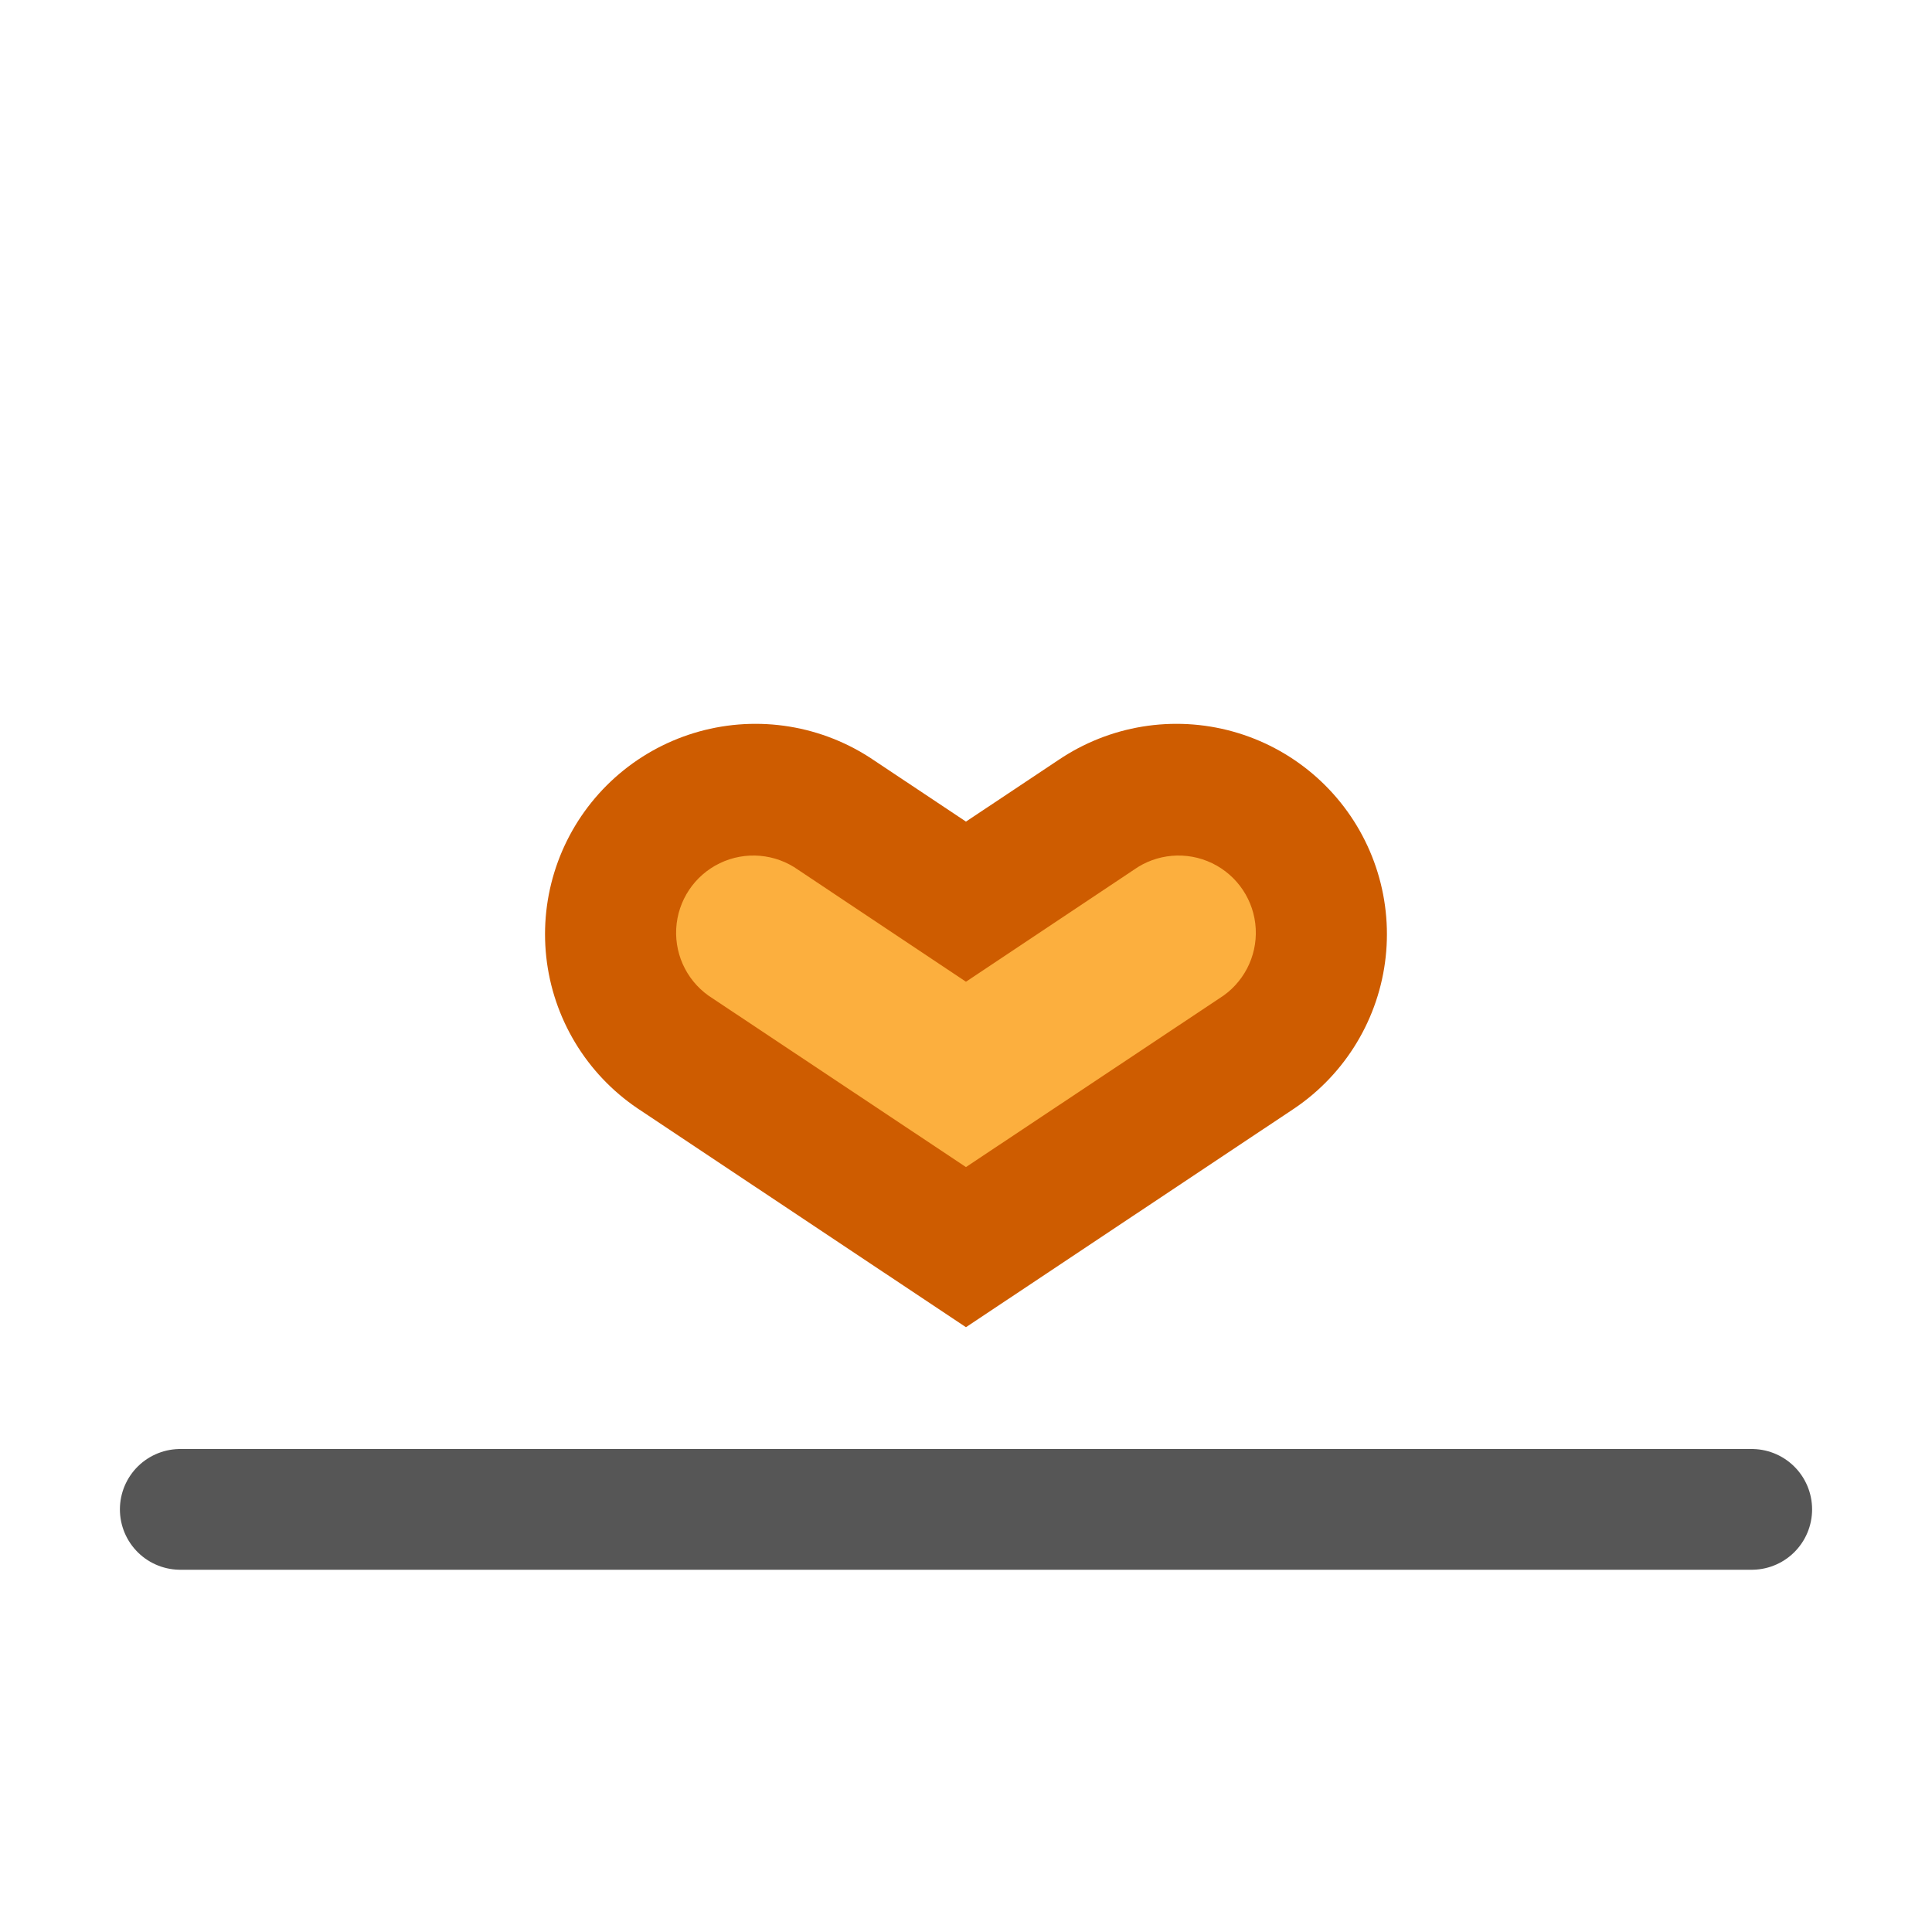
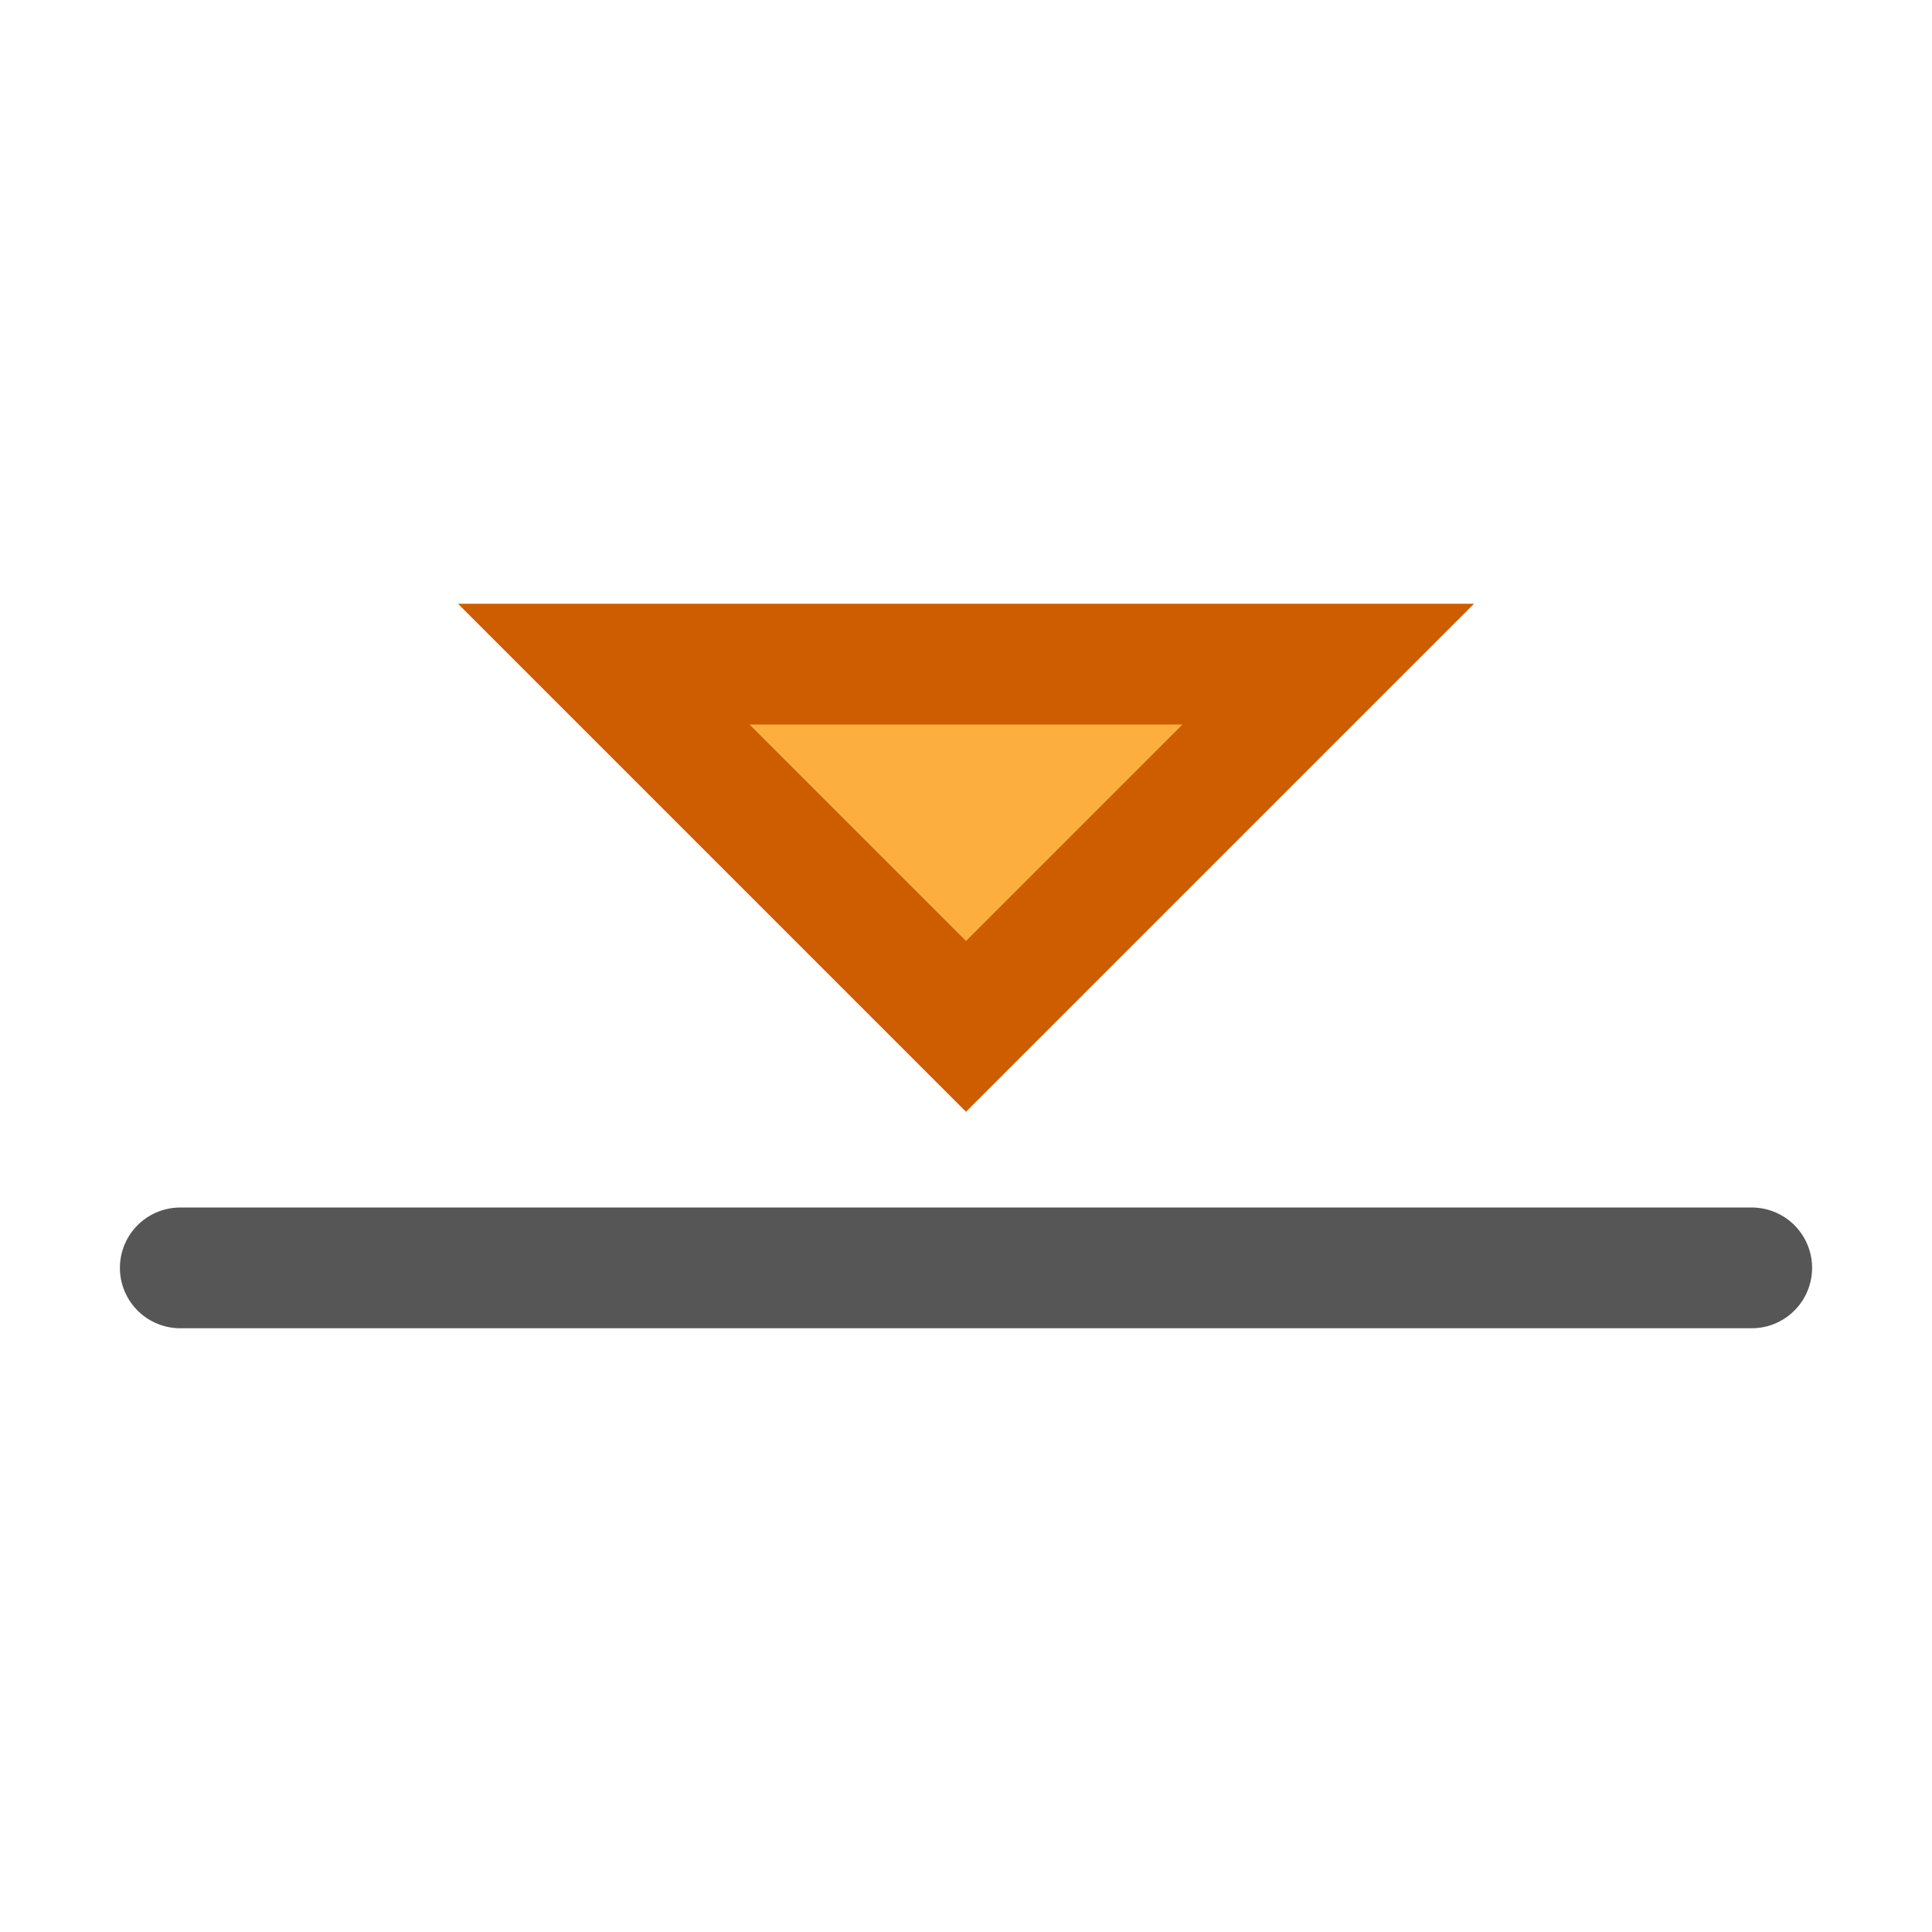
<svg xmlns="http://www.w3.org/2000/svg" viewBox="0 0 16 16">
-   <path d="m1.493 12.5h13.014z" fill="none" stroke="#565656" stroke-linecap="round" stroke-linejoin="round" />
-   <g transform="matrix(-.9683615 0 0 -.9677697 26.53711 10.96781)">
-     <path d="m17.343 3.339 1.8-1.2 1.8 1.2" fill="none" stroke="#ce5c00" stroke-linecap="round" stroke-width="3.6" />
-     <path d="m19.143 1.346-2.166 1.443a.661.661 0 1 0 .732 1.1l1.434-.957 1.434.957a.661.661 0 1 0 .732-1.1z" fill="#fcaf3e" />
+ 
+ /&amp;amp;gt;<g stroke-linecap="round" transform="matrix(1 0 0 -1 0 19)">
+     <path d="m1.493 12.5h13.014z" fill="none" stroke="#565656" stroke-linejoin="round" transform="translate(-.00005 -4)" />
+     <path d="m8 10.5-3 3h6z" fill="#fcaf3e" stroke="#ce5c00" />
  </g>
</svg>
